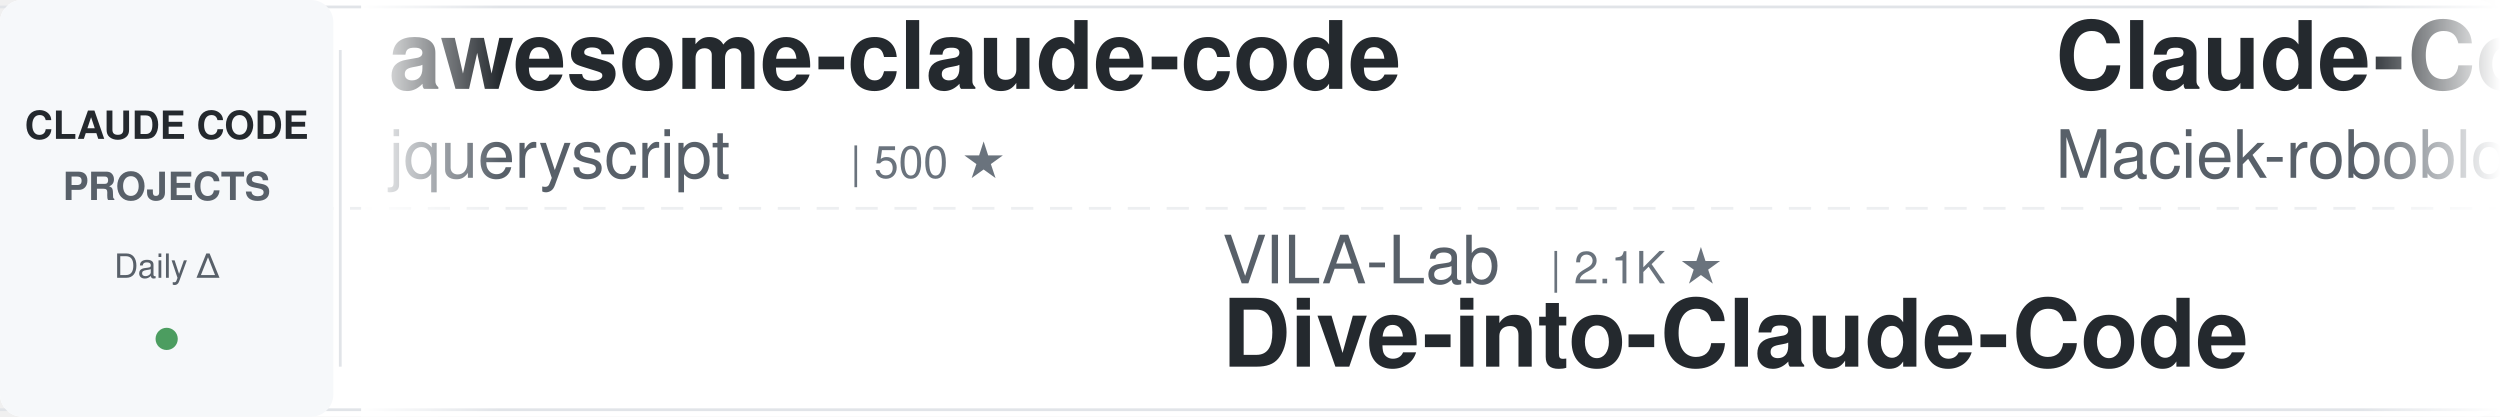
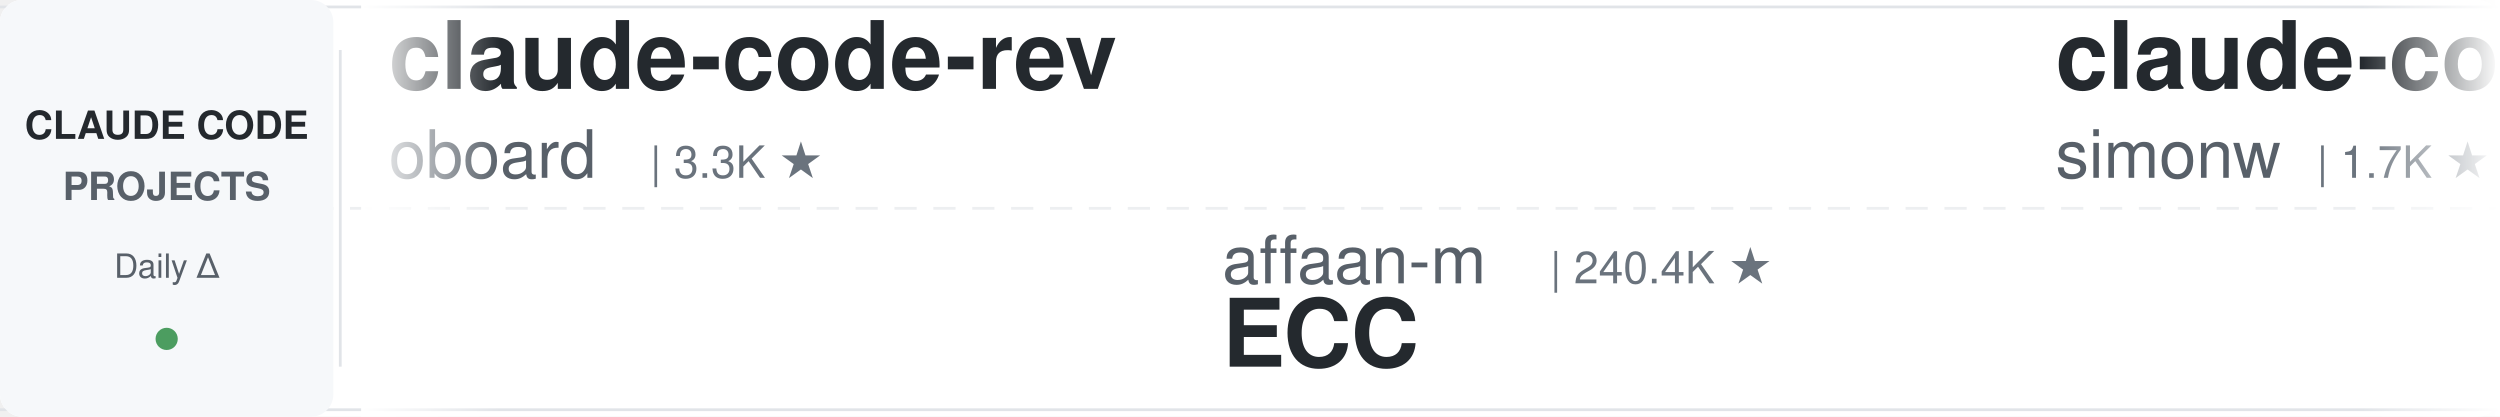
<svg xmlns="http://www.w3.org/2000/svg" width="900" height="150">
  <defs>
    <linearGradient id="leftFade" x1="0%" y1="0%" x2="100%" y2="0%">
      <stop offset="0%" style="stop-color:#ffffff;stop-opacity:1" />
      <stop offset="100%" style="stop-color:#ffffff;stop-opacity:0" />
    </linearGradient>
    <linearGradient id="rightFade" x1="0%" y1="0%" x2="100%" y2="0%">
      <stop offset="0%" style="stop-color:#ffffff;stop-opacity:0" />
      <stop offset="100%" style="stop-color:#ffffff;stop-opacity:1" />
    </linearGradient>
  </defs>
  <rect width="900" height="150" fill="#ffffff" rx="8" />
  <rect x="0" y="2" width="900" height="1" fill="#e1e4e8" />
  <rect x="0" y="147" width="900" height="1" fill="#e1e4e8" />
  <line x1="0" y1="75" x2="900" y2="75" stroke="#e1e4e8" stroke-width="1" stroke-dasharray="8 6" opacity="0.6" />
  <rect x="0" y="0" width="120" height="150" fill="#f6f8fa" rx="8" />
  <text x="60" y="50" font-family="-apple-system, BlinkMacSystemFont, 'Segoe UI', Helvetica, Arial, sans-serif" font-size="14" font-weight="600" fill="#24292e" text-anchor="middle">CLAUDE CODE</text>
  <text x="60" y="72" font-family="-apple-system, BlinkMacSystemFont, 'Segoe UI', Helvetica, Arial, sans-serif" font-size="14" font-weight="600" fill="#586069" text-anchor="middle">PROJECTS</text>
  <text x="60" y="100" font-family="-apple-system, BlinkMacSystemFont, 'Segoe UI', Helvetica, Arial, sans-serif" font-size="12" font-weight="500" fill="#586069" text-anchor="middle">Daily Δ</text>
  <circle cx="60" cy="122" r="4" fill="#22863a" opacity="0.8" />
  <rect x="122" y="18" width="1" height="114" fill="#e1e4e8" />
  <clipPath id="tickerClip">
    <rect x="130" y="0" width="770" height="150" />
  </clipPath>
  <g clip-path="url(#tickerClip)">
    <g id="tickerItems">
      <animateTransform attributeName="transform" attributeType="XML" type="translate" from="0 0" to="-3000 0" dur="54s" repeatCount="indefinite" />
      <g transform="translate(0, 0)">
-         <text x="140" y="32" font-family="-apple-system, BlinkMacSystemFont, 'Segoe UI', Helvetica, Arial, sans-serif" font-size="34" font-weight="600" fill="#24292e">awesome-claude-code</text>
-         <text x="140" y="64" font-family="-apple-system, BlinkMacSystemFont, 'Segoe UI', Helvetica, Arial, sans-serif" font-size="24" font-weight="400" fill="#586069">jqueryscript</text>
-         <text x="306" y="64" font-family="-apple-system, BlinkMacSystemFont, 'Segoe UI', Helvetica, Arial, sans-serif" font-size="16" font-weight="500" fill="#6a737d">| 500 ★</text>
+         <text x="140" y="32" font-family="-apple-system, BlinkMacSystemFont, 'Segoe UI', Helvetica, Arial, sans-serif" font-size="34" font-weight="600" fill="#24292e">claude-code-rev</text>
+         <text x="140" y="64" font-family="-apple-system, BlinkMacSystemFont, 'Segoe UI', Helvetica, Arial, sans-serif" font-size="24" font-weight="400" fill="#586069">oboard</text>
+         <text x="234" y="64" font-family="-apple-system, BlinkMacSystemFont, 'Segoe UI', Helvetica, Arial, sans-serif" font-size="16" font-weight="500" fill="#6a737d">| 3.3K ★</text>
      </g>
      <g transform="translate(300, 0)">
-         <text x="140" y="102" font-family="-apple-system, BlinkMacSystemFont, 'Segoe UI', Helvetica, Arial, sans-serif" font-size="24" font-weight="400" fill="#586069">VILA-Lab</text>
-         <text x="258" y="102" font-family="-apple-system, BlinkMacSystemFont, 'Segoe UI', Helvetica, Arial, sans-serif" font-size="16" font-weight="500" fill="#6a737d">| 2.1K ★</text>
-         <text x="140" y="132" font-family="-apple-system, BlinkMacSystemFont, 'Segoe UI', Helvetica, Arial, sans-serif" font-size="34" font-weight="600" fill="#24292e">Dive-into-Claude-Code</text>
+         <text x="140" y="102" font-family="-apple-system, BlinkMacSystemFont, 'Segoe UI', Helvetica, Arial, sans-serif" font-size="24" font-weight="400" fill="#586069">affaan-m</text>
+         <text x="258" y="102" font-family="-apple-system, BlinkMacSystemFont, 'Segoe UI', Helvetica, Arial, sans-serif" font-size="16" font-weight="500" fill="#6a737d">| 240.4K ★</text>
+         <text x="140" y="132" font-family="-apple-system, BlinkMacSystemFont, 'Segoe UI', Helvetica, Arial, sans-serif" font-size="34" font-weight="600" fill="#24292e">ECC</text>
      </g>
      <g transform="translate(600, 0)">
-         <text x="140" y="32" font-family="-apple-system, BlinkMacSystemFont, 'Segoe UI', Helvetica, Arial, sans-serif" font-size="34" font-weight="600" fill="#24292e">Claude-Code-Usage-Monito...</text>
-         <text x="140" y="64" font-family="-apple-system, BlinkMacSystemFont, 'Segoe UI', Helvetica, Arial, sans-serif" font-size="24" font-weight="400" fill="#586069">Maciek-roboblog</text>
-         <text x="342" y="64" font-family="-apple-system, BlinkMacSystemFont, 'Segoe UI', Helvetica, Arial, sans-serif" font-size="16" font-weight="500" fill="#6a737d">| 8.6K ★</text>
+         <text x="140" y="32" font-family="-apple-system, BlinkMacSystemFont, 'Segoe UI', Helvetica, Arial, sans-serif" font-size="34" font-weight="600" fill="#24292e">claude-code-transcripts</text>
+         <text x="140" y="64" font-family="-apple-system, BlinkMacSystemFont, 'Segoe UI', Helvetica, Arial, sans-serif" font-size="24" font-weight="400" fill="#586069">simonw</text>
+         <text x="234" y="64" font-family="-apple-system, BlinkMacSystemFont, 'Segoe UI', Helvetica, Arial, sans-serif" font-size="16" font-weight="500" fill="#6a737d">| 1.7K ★</text>
      </g>
      <g transform="translate(900, 0)">
-         <text x="140" y="102" font-family="-apple-system, BlinkMacSystemFont, 'Segoe UI', Helvetica, Arial, sans-serif" font-size="24" font-weight="400" fill="#586069">disler</text>
-         <text x="234" y="102" font-family="-apple-system, BlinkMacSystemFont, 'Segoe UI', Helvetica, Arial, sans-serif" font-size="16" font-weight="500" fill="#6a737d">| 1.6K ★</text>
-         <text x="140" y="132" font-family="-apple-system, BlinkMacSystemFont, 'Segoe UI', Helvetica, Arial, sans-serif" font-size="34" font-weight="600" fill="#24292e">pi-vs-claude-code</text>
+         <text x="140" y="102" font-family="-apple-system, BlinkMacSystemFont, 'Segoe UI', Helvetica, Arial, sans-serif" font-size="24" font-weight="400" fill="#586069">diet103</text>
+         <text x="246" y="102" font-family="-apple-system, BlinkMacSystemFont, 'Segoe UI', Helvetica, Arial, sans-serif" font-size="16" font-weight="500" fill="#6a737d">| 10.0K ★</text>
+         <text x="140" y="132" font-family="-apple-system, BlinkMacSystemFont, 'Segoe UI', Helvetica, Arial, sans-serif" font-size="34" font-weight="600" fill="#24292e">claude-code-infrastructu...</text>
      </g>
      <g transform="translate(1200, 0)">
-         <text x="140" y="32" font-family="-apple-system, BlinkMacSystemFont, 'Segoe UI', Helvetica, Arial, sans-serif" font-size="34" font-weight="600" fill="#24292e">ECC</text>
-         <text x="140" y="64" font-family="-apple-system, BlinkMacSystemFont, 'Segoe UI', Helvetica, Arial, sans-serif" font-size="24" font-weight="400" fill="#586069">affaan-m</text>
-         <text x="258" y="64" font-family="-apple-system, BlinkMacSystemFont, 'Segoe UI', Helvetica, Arial, sans-serif" font-size="16" font-weight="500" fill="#6a737d">| 240.4K ★</text>
+         <text x="140" y="32" font-family="-apple-system, BlinkMacSystemFont, 'Segoe UI', Helvetica, Arial, sans-serif" font-size="34" font-weight="600" fill="#24292e">claude-code-tips</text>
+         <text x="140" y="64" font-family="-apple-system, BlinkMacSystemFont, 'Segoe UI', Helvetica, Arial, sans-serif" font-size="24" font-weight="400" fill="#586069">ykdojo</text>
+         <text x="234" y="64" font-family="-apple-system, BlinkMacSystemFont, 'Segoe UI', Helvetica, Arial, sans-serif" font-size="16" font-weight="500" fill="#6a737d">| 9.7K ★</text>
      </g>
      <g transform="translate(1500, 0)">
-         <text x="140" y="102" font-family="-apple-system, BlinkMacSystemFont, 'Segoe UI', Helvetica, Arial, sans-serif" font-size="24" font-weight="400" fill="#586069">fuergaosi233</text>
-         <text x="306" y="102" font-family="-apple-system, BlinkMacSystemFont, 'Segoe UI', Helvetica, Arial, sans-serif" font-size="16" font-weight="500" fill="#6a737d">| 2.8K ★</text>
-         <text x="140" y="132" font-family="-apple-system, BlinkMacSystemFont, 'Segoe UI', Helvetica, Arial, sans-serif" font-size="34" font-weight="600" fill="#24292e">claude-code-proxy</text>
+         <text x="140" y="102" font-family="-apple-system, BlinkMacSystemFont, 'Segoe UI', Helvetica, Arial, sans-serif" font-size="24" font-weight="400" fill="#586069">Cranot</text>
+         <text x="234" y="102" font-family="-apple-system, BlinkMacSystemFont, 'Segoe UI', Helvetica, Arial, sans-serif" font-size="16" font-weight="500" fill="#6a737d">| 2.9K ★</text>
+         <text x="140" y="132" font-family="-apple-system, BlinkMacSystemFont, 'Segoe UI', Helvetica, Arial, sans-serif" font-size="34" font-weight="600" fill="#24292e">claude-code-guide</text>
      </g>
      <g transform="translate(1800, 0)">
-         <text x="140" y="32" font-family="-apple-system, BlinkMacSystemFont, 'Segoe UI', Helvetica, Arial, sans-serif" font-size="34" font-weight="600" fill="#24292e">oh-my-claudecode</text>
-         <text x="140" y="64" font-family="-apple-system, BlinkMacSystemFont, 'Segoe UI', Helvetica, Arial, sans-serif" font-size="24" font-weight="400" fill="#586069">Yeachan-Heo</text>
-         <text x="294" y="64" font-family="-apple-system, BlinkMacSystemFont, 'Segoe UI', Helvetica, Arial, sans-serif" font-size="16" font-weight="500" fill="#6a737d">| 38.6K ★</text>
+         <text x="140" y="32" font-family="-apple-system, BlinkMacSystemFont, 'Segoe UI', Helvetica, Arial, sans-serif" font-size="34" font-weight="600" fill="#24292e">claude-code-templates</text>
+         <text x="140" y="64" font-family="-apple-system, BlinkMacSystemFont, 'Segoe UI', Helvetica, Arial, sans-serif" font-size="24" font-weight="400" fill="#586069">davila7</text>
+         <text x="246" y="64" font-family="-apple-system, BlinkMacSystemFont, 'Segoe UI', Helvetica, Arial, sans-serif" font-size="16" font-weight="500" fill="#6a737d">| 30.3K ★</text>
      </g>
      <g transform="translate(2100, 0)">
-         <text x="140" y="102" font-family="-apple-system, BlinkMacSystemFont, 'Segoe UI', Helvetica, Arial, sans-serif" font-size="24" font-weight="400" fill="#586069">edmund-io</text>
-         <text x="270" y="102" font-family="-apple-system, BlinkMacSystemFont, 'Segoe UI', Helvetica, Arial, sans-serif" font-size="16" font-weight="500" fill="#6a737d">| 1.5K ★</text>
-         <text x="140" y="132" font-family="-apple-system, BlinkMacSystemFont, 'Segoe UI', Helvetica, Arial, sans-serif" font-size="34" font-weight="600" fill="#24292e">edmunds-claude-code</text>
+         <text x="140" y="102" font-family="-apple-system, BlinkMacSystemFont, 'Segoe UI', Helvetica, Arial, sans-serif" font-size="24" font-weight="400" fill="#586069">digitalsamba</text>
+         <text x="306" y="102" font-family="-apple-system, BlinkMacSystemFont, 'Segoe UI', Helvetica, Arial, sans-serif" font-size="16" font-weight="500" fill="#6a737d">| 1.9K ★</text>
+         <text x="140" y="132" font-family="-apple-system, BlinkMacSystemFont, 'Segoe UI', Helvetica, Arial, sans-serif" font-size="34" font-weight="600" fill="#24292e">claude-code-video-toolki...</text>
      </g>
      <g transform="translate(2400, 0)">
-         <text x="140" y="32" font-family="-apple-system, BlinkMacSystemFont, 'Segoe UI', Helvetica, Arial, sans-serif" font-size="34" font-weight="600" fill="#24292e">claude-code-showcase</text>
-         <text x="140" y="64" font-family="-apple-system, BlinkMacSystemFont, 'Segoe UI', Helvetica, Arial, sans-serif" font-size="24" font-weight="400" fill="#586069">ChrisWiles</text>
-         <text x="282" y="64" font-family="-apple-system, BlinkMacSystemFont, 'Segoe UI', Helvetica, Arial, sans-serif" font-size="16" font-weight="500" fill="#6a737d">| 6.0K ★</text>
+         <text x="140" y="32" font-family="-apple-system, BlinkMacSystemFont, 'Segoe UI', Helvetica, Arial, sans-serif" font-size="34" font-weight="600" fill="#24292e">my-claude-code-setup</text>
+         <text x="140" y="64" font-family="-apple-system, BlinkMacSystemFont, 'Segoe UI', Helvetica, Arial, sans-serif" font-size="24" font-weight="400" fill="#586069">centminmod</text>
+         <text x="282" y="64" font-family="-apple-system, BlinkMacSystemFont, 'Segoe UI', Helvetica, Arial, sans-serif" font-size="16" font-weight="500" fill="#6a737d">| 2.6K ★</text>
      </g>
      <g transform="translate(2700, 0)">
-         <text x="140" y="102" font-family="-apple-system, BlinkMacSystemFont, 'Segoe UI', Helvetica, Arial, sans-serif" font-size="24" font-weight="400" fill="#586069">xu-xiang</text>
-         <text x="258" y="102" font-family="-apple-system, BlinkMacSystemFont, 'Segoe UI', Helvetica, Arial, sans-serif" font-size="16" font-weight="500" fill="#6a737d">| 1.9K ★</text>
-         <text x="140" y="132" font-family="-apple-system, BlinkMacSystemFont, 'Segoe UI', Helvetica, Arial, sans-serif" font-size="34" font-weight="600" fill="#24292e">everything-claude-code-z...</text>
+         <text x="140" y="102" font-family="-apple-system, BlinkMacSystemFont, 'Segoe UI', Helvetica, Arial, sans-serif" font-size="24" font-weight="400" fill="#586069">disler</text>
+         <text x="234" y="102" font-family="-apple-system, BlinkMacSystemFont, 'Segoe UI', Helvetica, Arial, sans-serif" font-size="16" font-weight="500" fill="#6a737d">| 3.9K ★</text>
+         <text x="140" y="132" font-family="-apple-system, BlinkMacSystemFont, 'Segoe UI', Helvetica, Arial, sans-serif" font-size="34" font-weight="600" fill="#24292e">claude-code-hooks-master...</text>
      </g>
      <g transform="translate(3000, 0)">
-         <text x="140" y="32" font-family="-apple-system, BlinkMacSystemFont, 'Segoe UI', Helvetica, Arial, sans-serif" font-size="34" font-weight="600" fill="#24292e">awesome-claude-code</text>
-         <text x="140" y="64" font-family="-apple-system, BlinkMacSystemFont, 'Segoe UI', Helvetica, Arial, sans-serif" font-size="24" font-weight="400" fill="#586069">jqueryscript</text>
-         <text x="306" y="64" font-family="-apple-system, BlinkMacSystemFont, 'Segoe UI', Helvetica, Arial, sans-serif" font-size="16" font-weight="500" fill="#6a737d">| 500 ★</text>
+         <text x="140" y="32" font-family="-apple-system, BlinkMacSystemFont, 'Segoe UI', Helvetica, Arial, sans-serif" font-size="34" font-weight="600" fill="#24292e">claude-code-rev</text>
+         <text x="140" y="64" font-family="-apple-system, BlinkMacSystemFont, 'Segoe UI', Helvetica, Arial, sans-serif" font-size="24" font-weight="400" fill="#586069">oboard</text>
+         <text x="234" y="64" font-family="-apple-system, BlinkMacSystemFont, 'Segoe UI', Helvetica, Arial, sans-serif" font-size="16" font-weight="500" fill="#6a737d">| 3.3K ★</text>
      </g>
      <g transform="translate(3300, 0)">
-         <text x="140" y="102" font-family="-apple-system, BlinkMacSystemFont, 'Segoe UI', Helvetica, Arial, sans-serif" font-size="24" font-weight="400" fill="#586069">VILA-Lab</text>
-         <text x="258" y="102" font-family="-apple-system, BlinkMacSystemFont, 'Segoe UI', Helvetica, Arial, sans-serif" font-size="16" font-weight="500" fill="#6a737d">| 2.1K ★</text>
-         <text x="140" y="132" font-family="-apple-system, BlinkMacSystemFont, 'Segoe UI', Helvetica, Arial, sans-serif" font-size="34" font-weight="600" fill="#24292e">Dive-into-Claude-Code</text>
+         <text x="140" y="102" font-family="-apple-system, BlinkMacSystemFont, 'Segoe UI', Helvetica, Arial, sans-serif" font-size="24" font-weight="400" fill="#586069">affaan-m</text>
+         <text x="258" y="102" font-family="-apple-system, BlinkMacSystemFont, 'Segoe UI', Helvetica, Arial, sans-serif" font-size="16" font-weight="500" fill="#6a737d">| 240.4K ★</text>
+         <text x="140" y="132" font-family="-apple-system, BlinkMacSystemFont, 'Segoe UI', Helvetica, Arial, sans-serif" font-size="34" font-weight="600" fill="#24292e">ECC</text>
      </g>
      <g transform="translate(3600, 0)">
-         <text x="140" y="32" font-family="-apple-system, BlinkMacSystemFont, 'Segoe UI', Helvetica, Arial, sans-serif" font-size="34" font-weight="600" fill="#24292e">Claude-Code-Usage-Monito...</text>
-         <text x="140" y="64" font-family="-apple-system, BlinkMacSystemFont, 'Segoe UI', Helvetica, Arial, sans-serif" font-size="24" font-weight="400" fill="#586069">Maciek-roboblog</text>
-         <text x="342" y="64" font-family="-apple-system, BlinkMacSystemFont, 'Segoe UI', Helvetica, Arial, sans-serif" font-size="16" font-weight="500" fill="#6a737d">| 8.6K ★</text>
+         <text x="140" y="32" font-family="-apple-system, BlinkMacSystemFont, 'Segoe UI', Helvetica, Arial, sans-serif" font-size="34" font-weight="600" fill="#24292e">claude-code-transcripts</text>
+         <text x="140" y="64" font-family="-apple-system, BlinkMacSystemFont, 'Segoe UI', Helvetica, Arial, sans-serif" font-size="24" font-weight="400" fill="#586069">simonw</text>
+         <text x="234" y="64" font-family="-apple-system, BlinkMacSystemFont, 'Segoe UI', Helvetica, Arial, sans-serif" font-size="16" font-weight="500" fill="#6a737d">| 1.7K ★</text>
      </g>
      <g transform="translate(3900, 0)">
-         <text x="140" y="102" font-family="-apple-system, BlinkMacSystemFont, 'Segoe UI', Helvetica, Arial, sans-serif" font-size="24" font-weight="400" fill="#586069">disler</text>
-         <text x="234" y="102" font-family="-apple-system, BlinkMacSystemFont, 'Segoe UI', Helvetica, Arial, sans-serif" font-size="16" font-weight="500" fill="#6a737d">| 1.6K ★</text>
-         <text x="140" y="132" font-family="-apple-system, BlinkMacSystemFont, 'Segoe UI', Helvetica, Arial, sans-serif" font-size="34" font-weight="600" fill="#24292e">pi-vs-claude-code</text>
+         <text x="140" y="102" font-family="-apple-system, BlinkMacSystemFont, 'Segoe UI', Helvetica, Arial, sans-serif" font-size="24" font-weight="400" fill="#586069">diet103</text>
+         <text x="246" y="102" font-family="-apple-system, BlinkMacSystemFont, 'Segoe UI', Helvetica, Arial, sans-serif" font-size="16" font-weight="500" fill="#6a737d">| 10.0K ★</text>
+         <text x="140" y="132" font-family="-apple-system, BlinkMacSystemFont, 'Segoe UI', Helvetica, Arial, sans-serif" font-size="34" font-weight="600" fill="#24292e">claude-code-infrastructu...</text>
      </g>
    </g>
  </g>
  <rect x="130" y="0" width="50" height="150" fill="url(#leftFade)" />
  <rect x="850" y="0" width="50" height="150" fill="url(#rightFade)" />
</svg>
